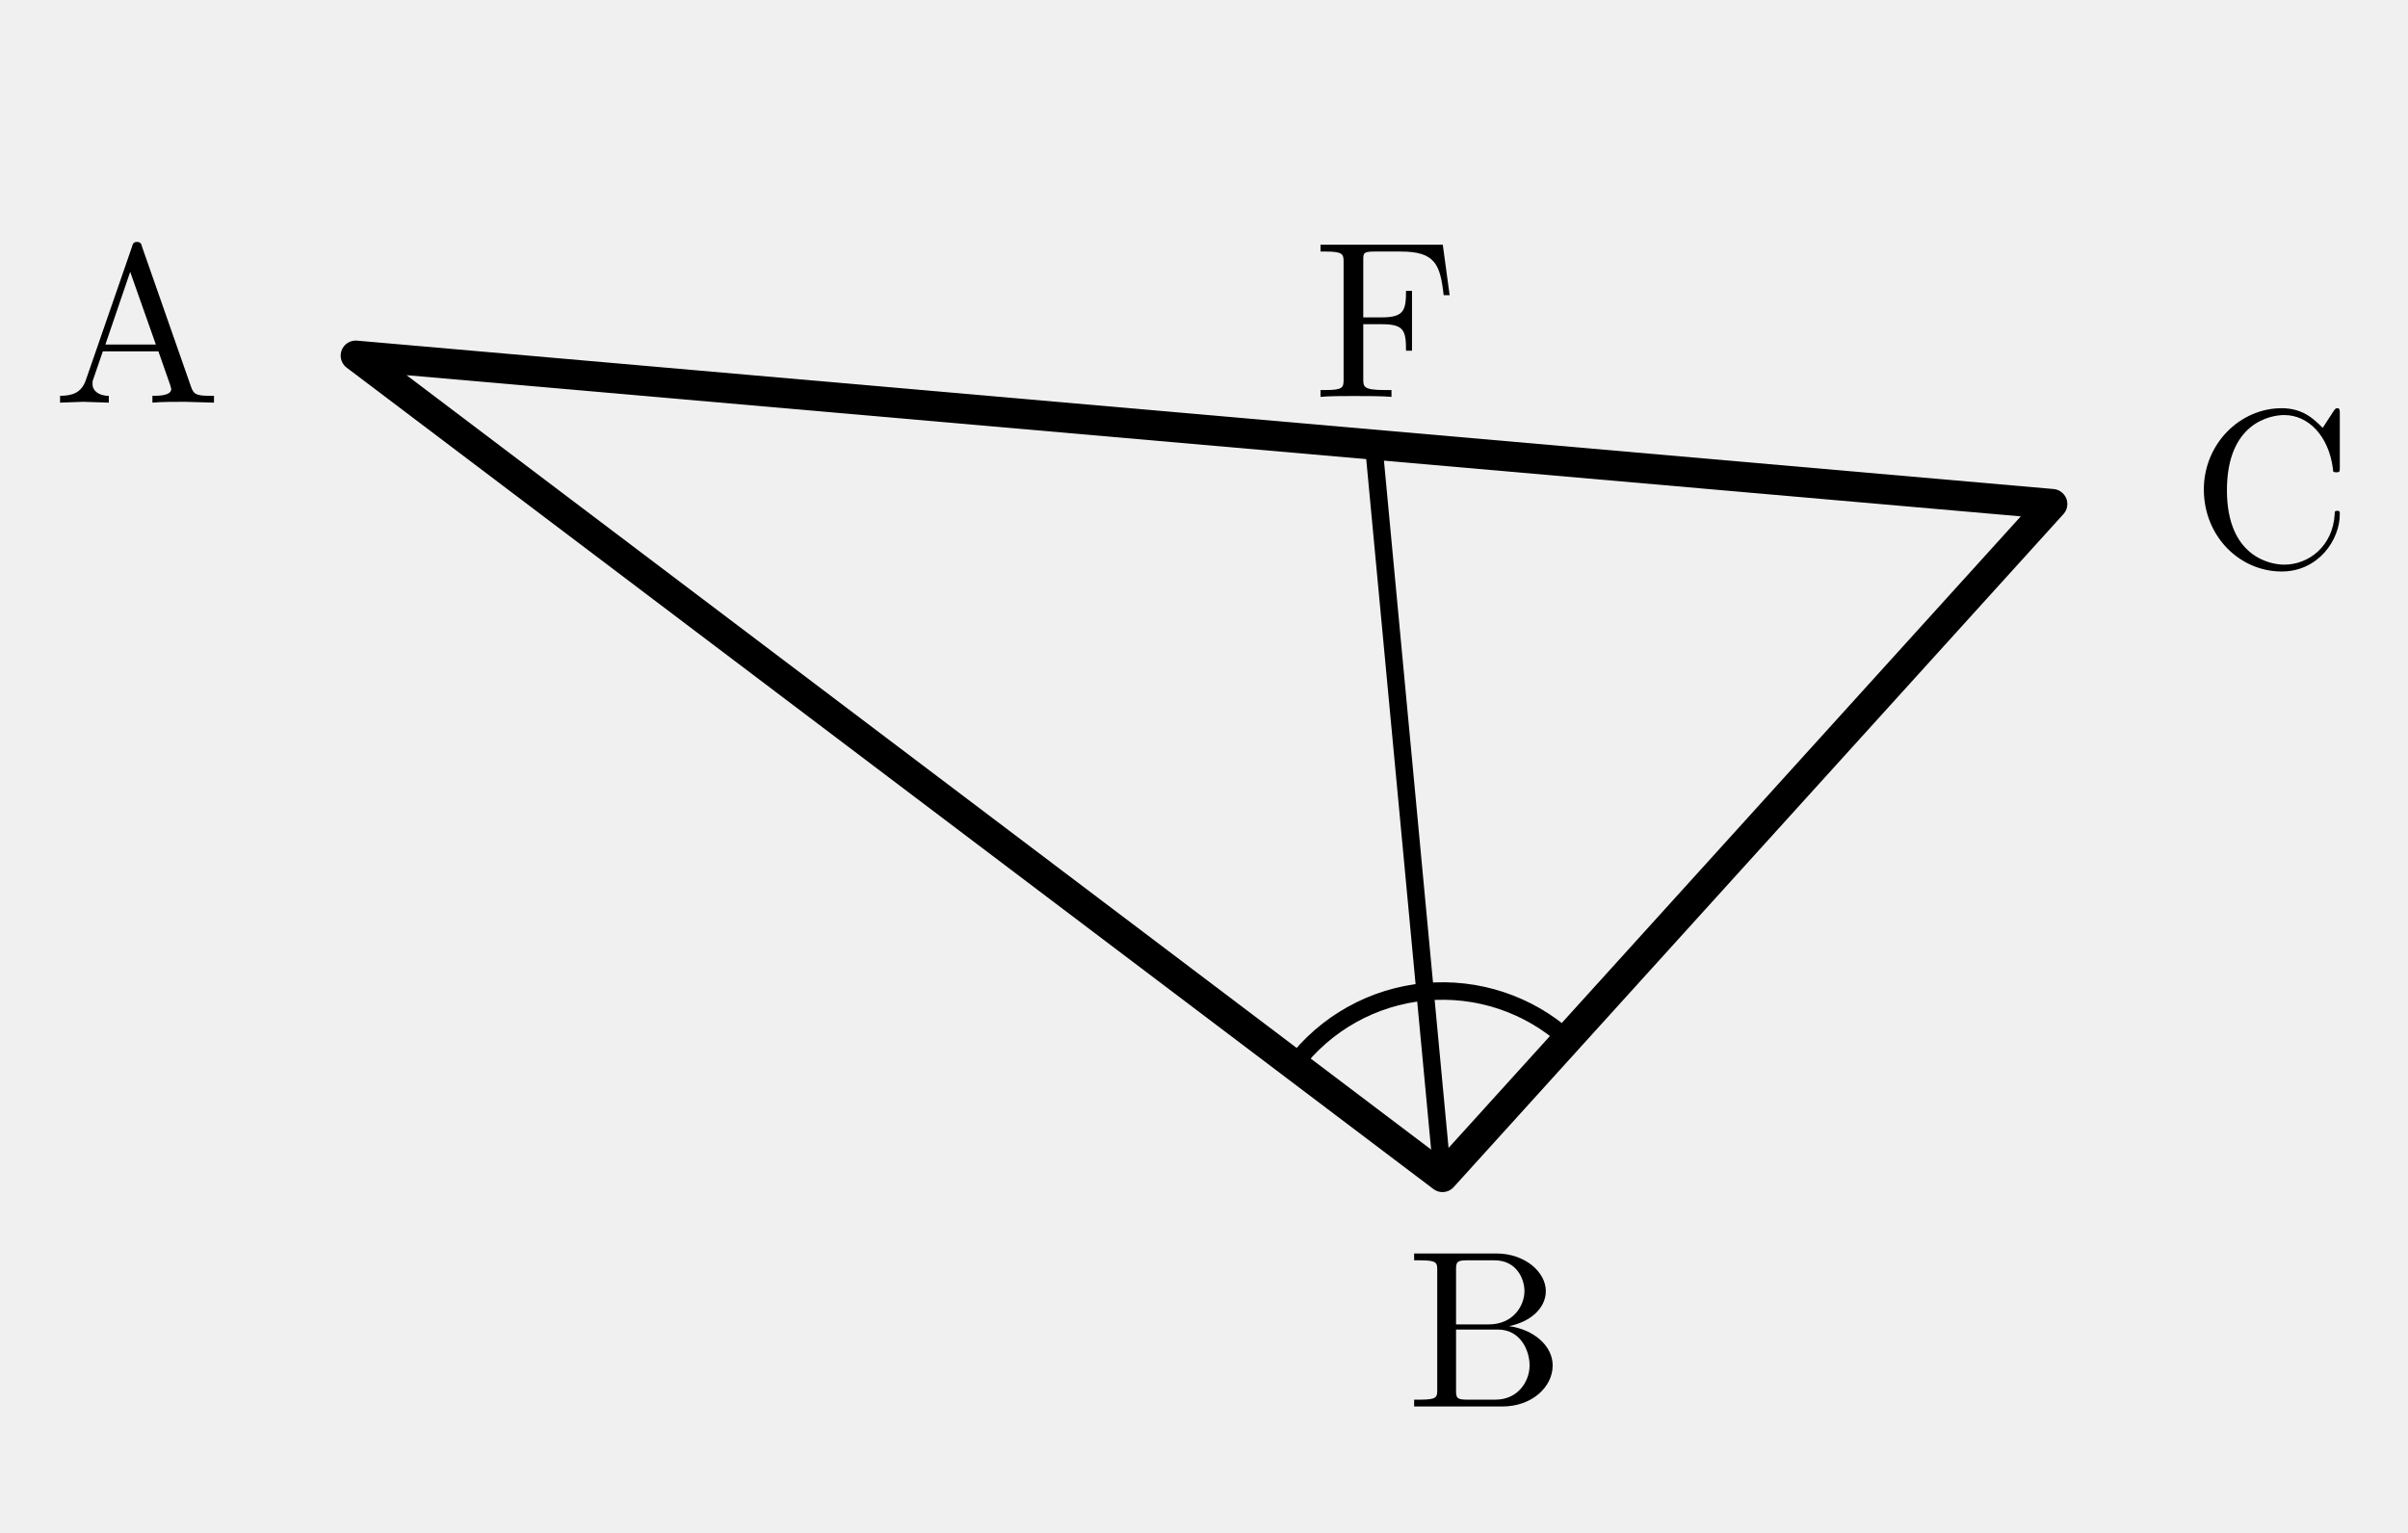
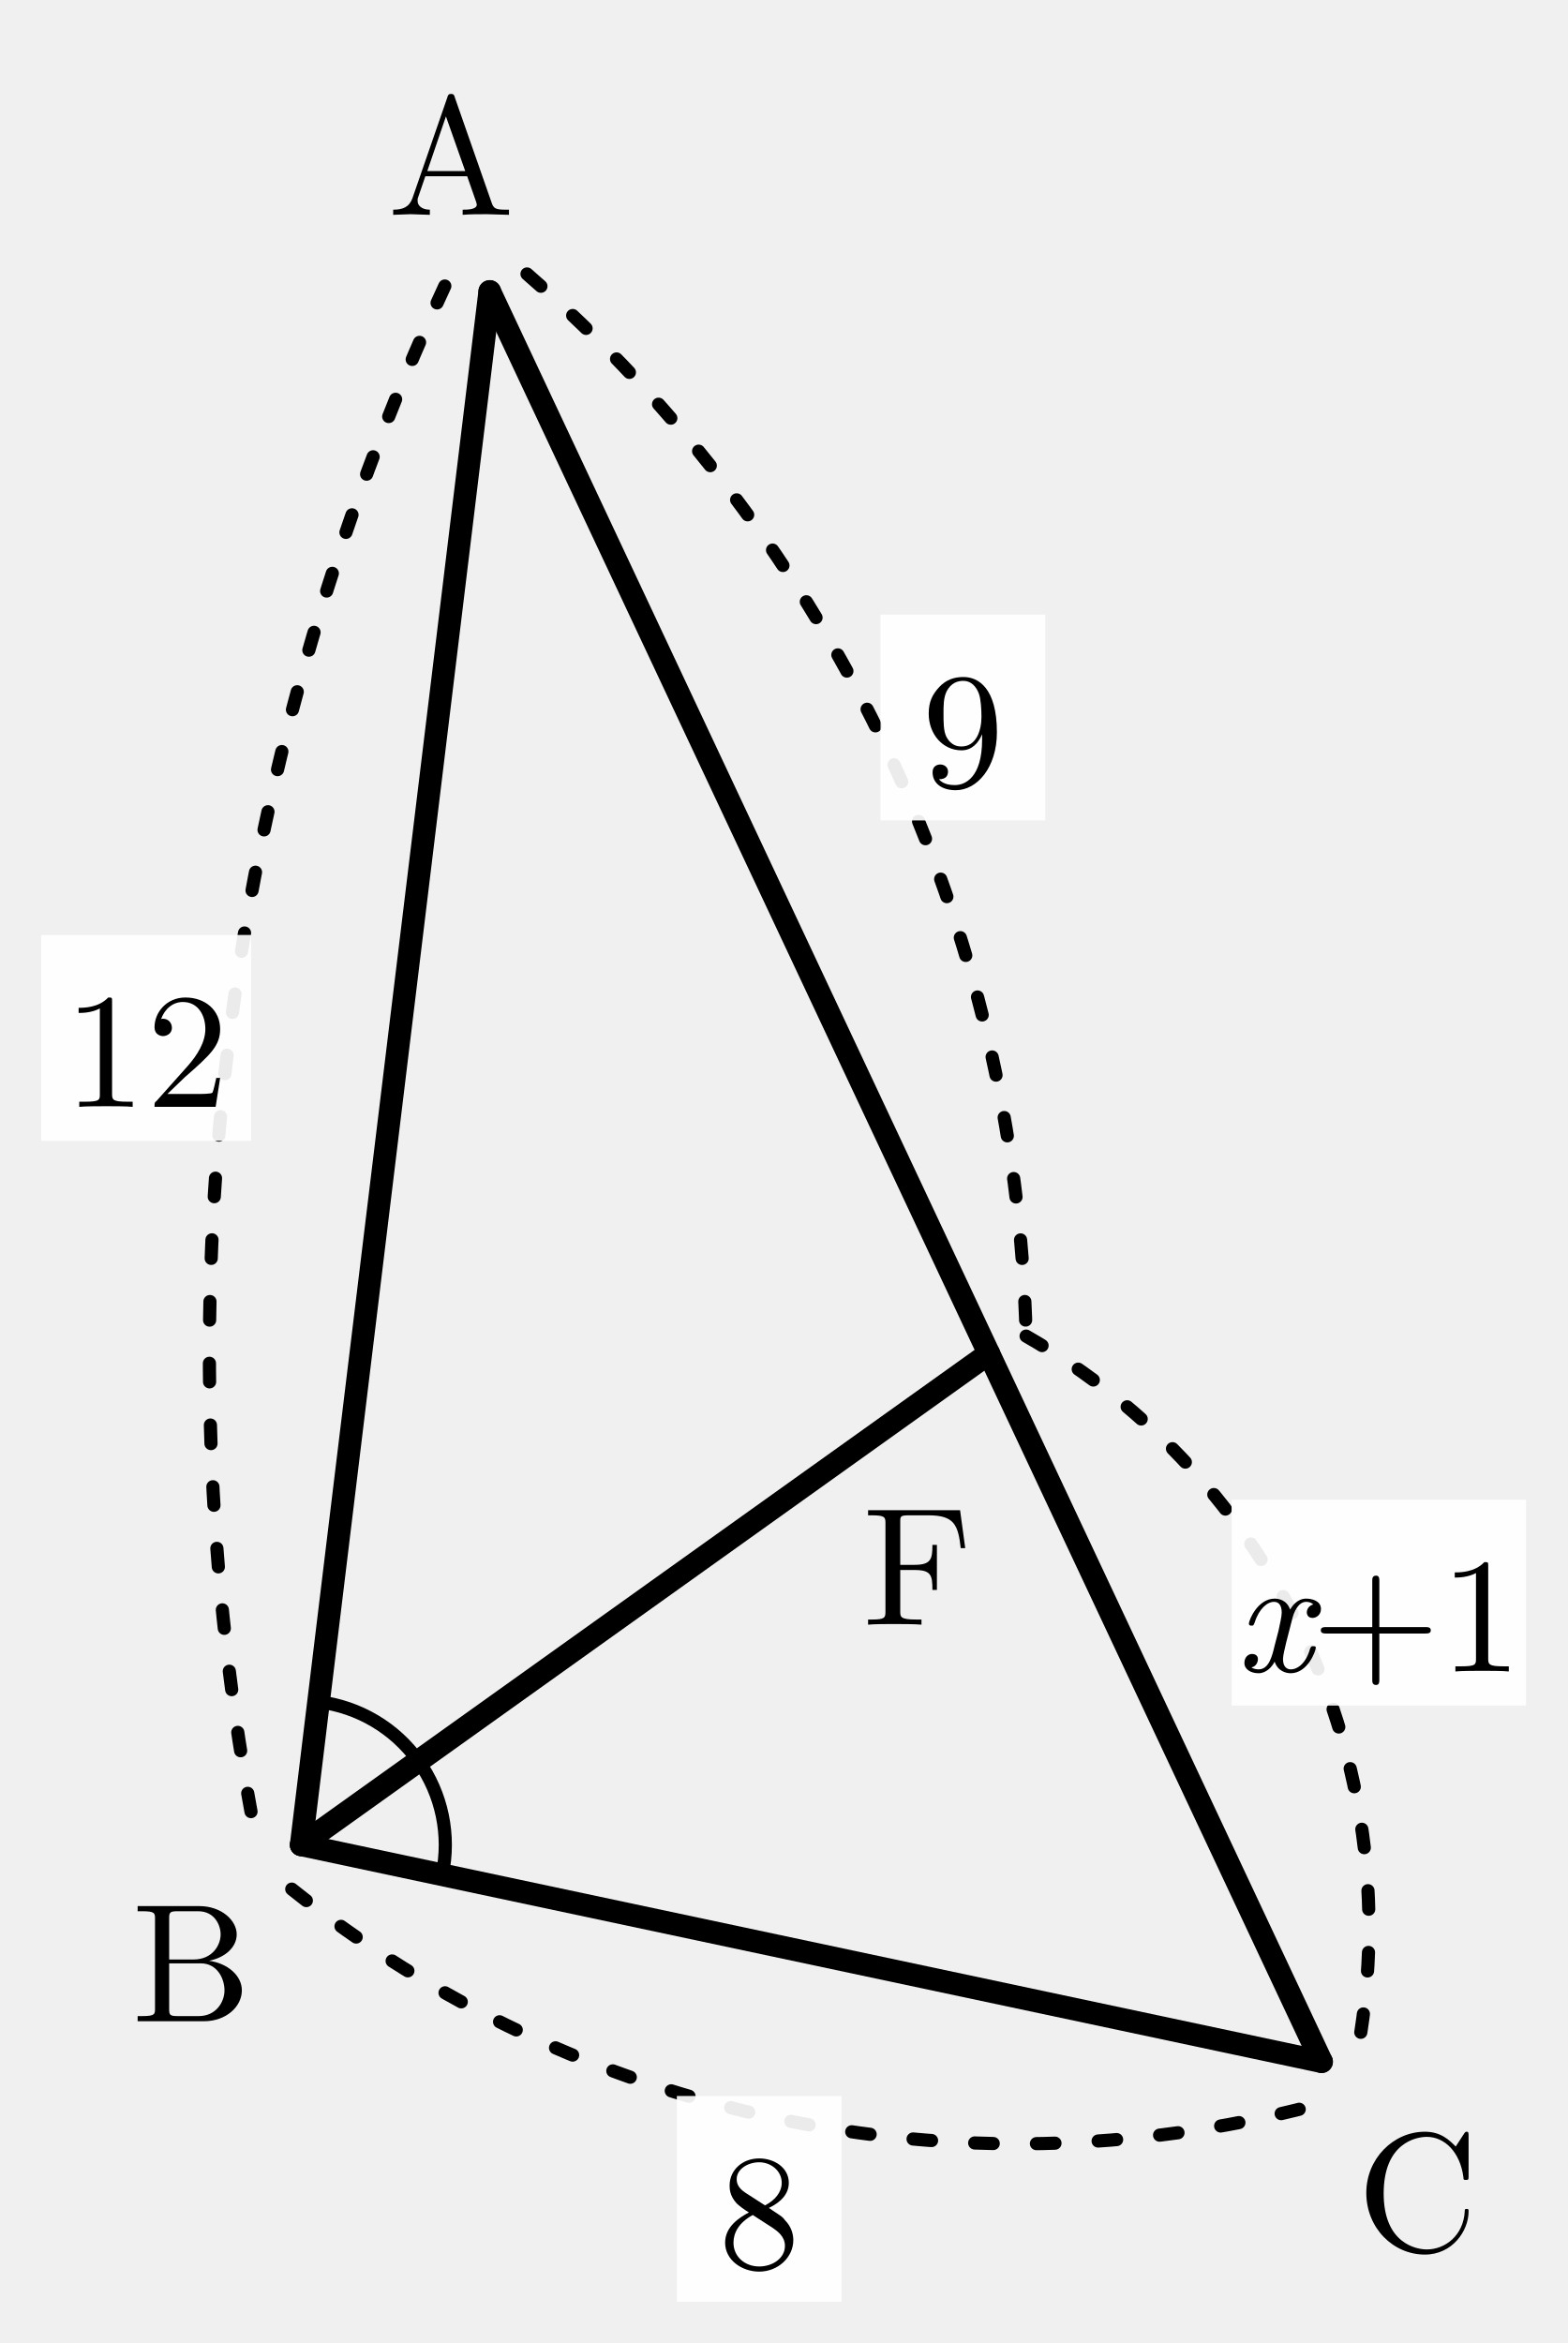
- <svg xmlns="http://www.w3.org/2000/svg" width="44mm" height="28.013mm" viewBox="0 0 44 28.013">
+ <svg xmlns="http://www.w3.org/2000/svg" width="38.065mm" height="56.913mm" viewBox="-7.316 -44.812 38.065 56.913">
  <defs>
    <style>
      /* ========= 全体・ガイド ========= */
      .page-border {
        stroke: #bbbbbb;
        stroke-width: 0.2;
        fill: none;
      }
      .guide {
        stroke: #cccccc;
        stroke-width: 0.15;
        fill: none;
        stroke-dasharray: 1 1;
      }

      /* ========= 線 ========= */
      .main {
        stroke: black;
        stroke-width: 0.55;
        fill: none;
        stroke-linecap: round;
        stroke-linejoin: round;
      }
      .thin {
        stroke: black;
        stroke-width: 0.32;
        fill: none;
        stroke-linecap: round;
        stroke-linejoin: round;
      }
      .dash {
        stroke: black;
        stroke-width: 0.32;
        fill: none;
        stroke-dasharray: 1.2 1.4;
        stroke-linecap: round;
        stroke-linejoin: round;
      }
      .bold {
        stroke: black;
        stroke-width: 0.75;
        fill: none;
        stroke-linecap: round;
        stroke-linejoin: round;
      }
      .length-arc {
        stroke: black;
        stroke-width: 0.32;
        fill: none;
        stroke-dasharray: 0.45 1.05;
        stroke-linecap: round;
      }
      .axis-arrow {
        fill: black;
        stroke: none;
      }

      /* ========= 点・文字 ========= */
      .point {
        fill: black;
        stroke: none;
      }
      .section-title,
      .note {
        font-family: "Noto Serif CJK JP", "IPAexMincho", "IPAMincho", serif;
        fill: black;
      }
      .label,
      .math-label,
      .axis-label,
      .angle-label,
      .frac-text {
        font-family: "CMU Serif", "Computer Modern Serif",
                     "Latin Modern Roman", "Times New Roman", serif;
        fill: black;
      }
      .section-title {
        font-size: 4px;
        font-weight: bold;
      }
      .note {
        font-size: 3px;
        fill: #555555;
      }
      .label {
        font-size: 4.1px;
        font-style: normal;
      }
      .math-label {
        font-size: 4px;
        font-style: normal;
      }
      .axis-label {
        font-size: 4px;
        font-style: italic;
      }
      .angle-label {
        font-size: 3.2px;
      }
      .var {
        font-style: italic;
      }
      .sup {
        font-size: 2.8px;
      }
      .frac-text {
        font-size: 3.2px;
      }
      .frac-line {
        stroke: black;
        stroke-width: 0.28;
      }
      .label-bg {
        fill: white;
        opacity: 0.92;
      }

      /* ========= 塗り ========= */
      .white-shape {
        fill: white;
        stroke: black;
        stroke-width: 0.55;
        stroke-linecap: round;
        stroke-linejoin: round;
      }
      .light-fill {
        fill: #eeeeee;
        stroke: none;
      }
      .mid-fill,
      .triangle-fill {
        fill: #dddddd;
        stroke: none;
      }
      .triangle-outline {
        fill: none;
        stroke: black;
        stroke-width: 0.55;
        stroke-linejoin: round;
      }
-     
- .label {font-style:normal;}
- </style>
+     </style>
  </defs>
-   <polygon class="main" points="6.5,6.5 26.358,21.513 37.5,9.212" />
-   <path class="thin" d="M 26.358,21.513 L 25.1,8.127" />
-   <path class="thin" d="M 23.646,19.463 A 3.4,3.4 0 0 1 26.04,18.128" />
-   <path class="thin" d="M 26.04,18.128 A 3.4,3.4 0 0 1 28.641,18.993" />
-   <text class="label" x="4.045" y="5.644" text-anchor="end" dominant-baseline="central">A</text>
-   <text class="label" x="27.149" y="23.99" text-anchor="middle" dominant-baseline="central">B</text>
-   <text class="label" x="40.035" y="8.635" text-anchor="start" dominant-baseline="central">C</text>
-   <text class="label" x="25.327" y="5.537" text-anchor="middle" dominant-baseline="central">F</text>
+   <path class="main" d="M 4.58,-37.732 L 0,-0" />
+   <path class="main" d="M 0,-0 L 24.785,5.268" />
+   <path class="main" d="M 24.785,5.268 L 4.58,-37.732" />
+   <path class="main" d="M 0,-0 L 16.703,-11.932" />
+   <path class="thin" d="M 0.422,-3.474 A 3.5,3.5 0 0 1 2.848,-2.034" />
+   <path class="thin" d="M 2.848,-2.034 A 3.5,3.5 0 0 1 3.424,0.728" />
+   <text class="label" x="3.647" y="-41.312" text-anchor="middle" dominant-baseline="central">A</text>
+   <text class="label" x="-2.664" y="2.567" text-anchor="middle" dominant-baseline="central">B</text>
+   <text class="label" x="27.115" y="8.143" text-anchor="middle" dominant-baseline="central">C</text>
+   <text class="label" x="14.968" y="-7.066" text-anchor="middle" dominant-baseline="central">F</text>
+   <path class="length-arc" d="M 3.488,-37.864 A 61.694,61.694 0 0 0 -1.092,-0.133" />
+   <rect class="label-bg" x="-6.316" y="-22.101" width="5.1" height="5" />
+   <text class="math-label" x="-3.766" y="-19.601" text-anchor="middle" dominant-baseline="central">12</text>
+   <path class="length-arc" d="M -0.229,1.076 A 28.253,28.253 0 0 0 24.557,6.344" />
+   <rect class="label-bg" x="9.124" y="6.101" width="4" height="5" />
+   <text class="math-label" x="11.124" y="8.601" text-anchor="middle" dominant-baseline="central">8</text>
+   <path class="length-arc" d="M 5.485,-38.157 A 35.359,35.359 0 0 1 17.608,-12.357" />
+   <rect class="label-bg" x="14.072" y="-29.883" width="4" height="5" />
+   <text class="math-label" x="16.072" y="-27.383" text-anchor="middle" dominant-baseline="central">9</text>
+   <path class="length-arc" d="M 17.608,-12.357 A 16.549,16.549 0 0 1 25.69,4.843" />
+   <rect class="label-bg" x="22.6" y="-8.383" width="7.15" height="5" />
+   <text class="math-label" x="26.175" y="-5.883" text-anchor="middle" dominant-baseline="central">
+     <tspan class="var">x</tspan>+1</text>
</svg>
